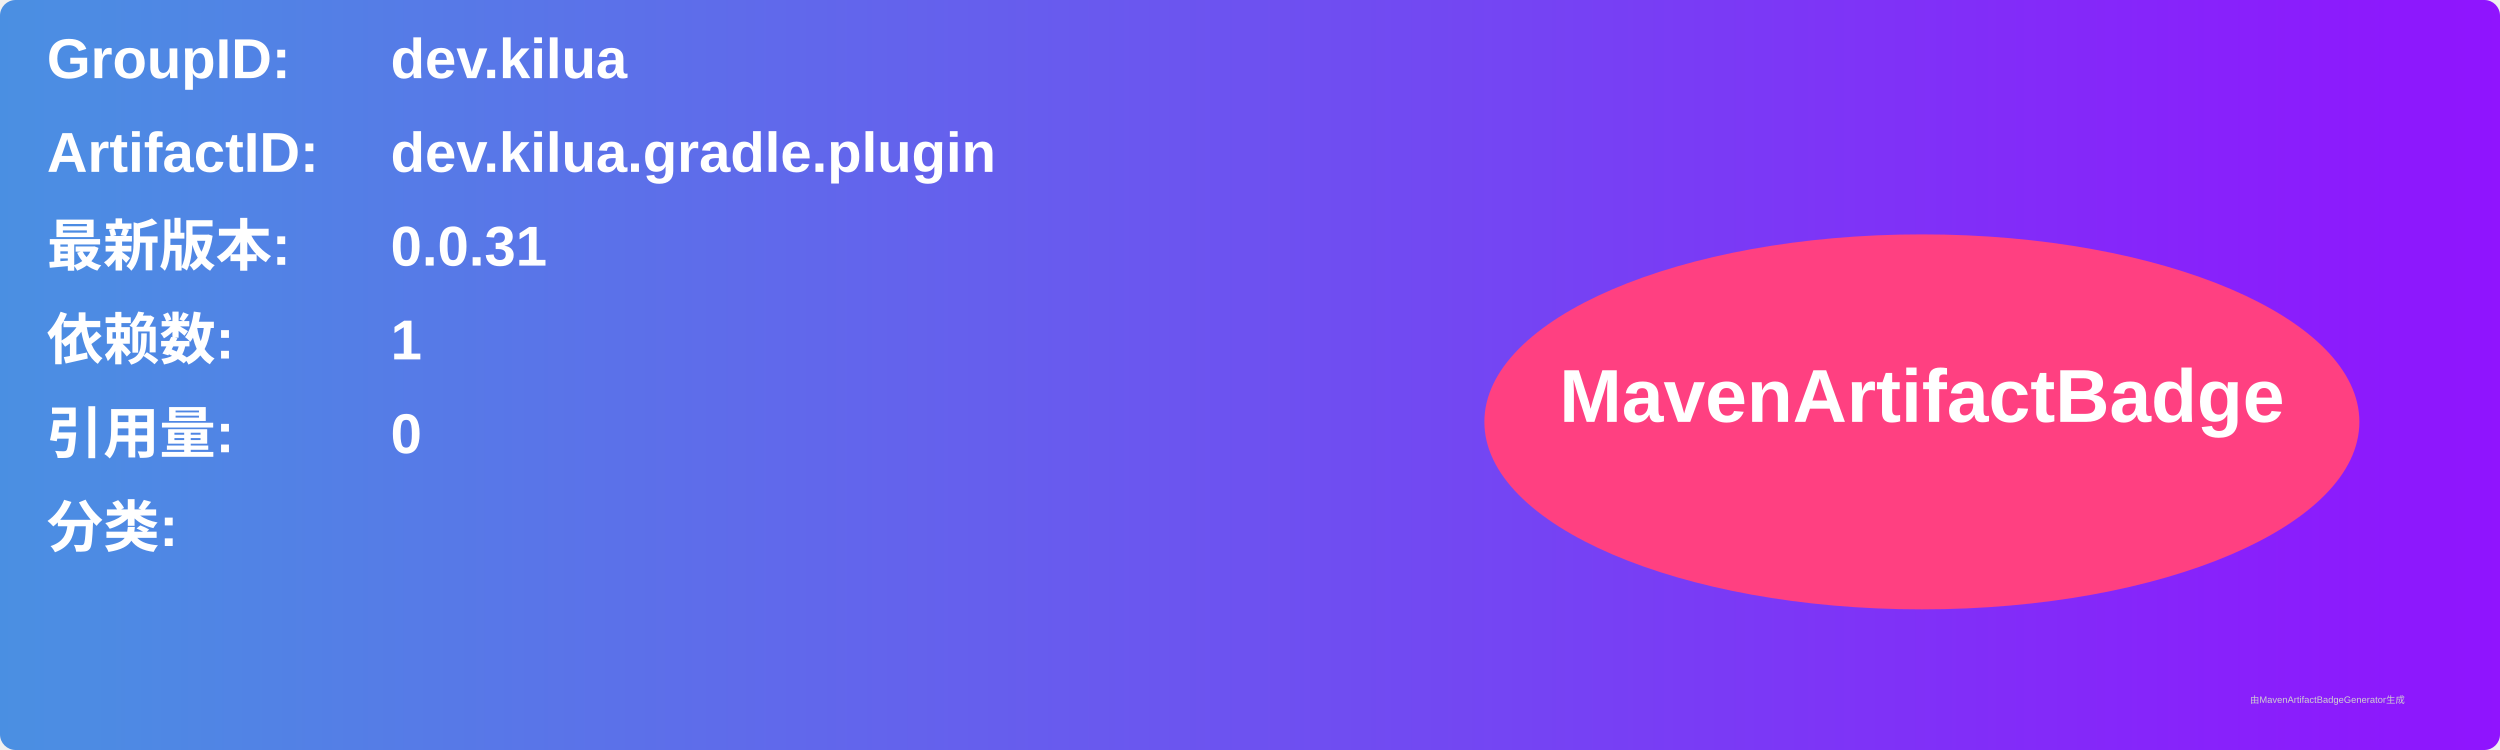
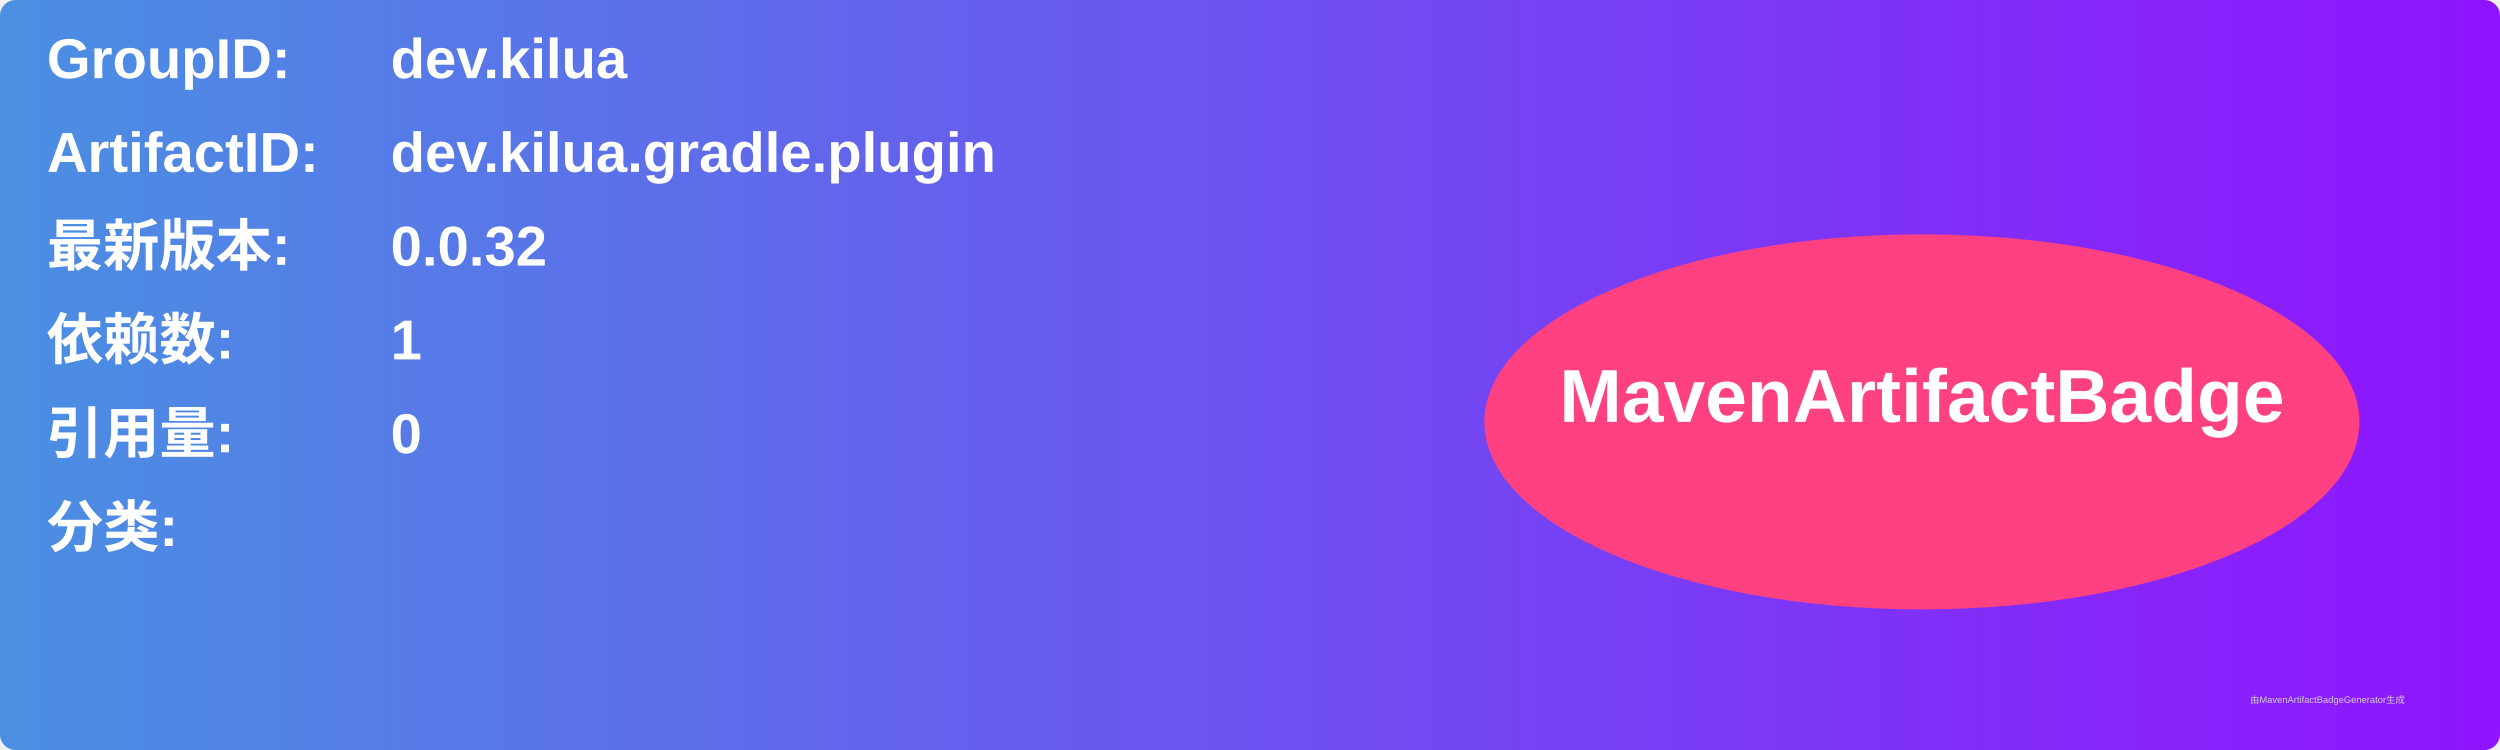
<svg xmlns="http://www.w3.org/2000/svg" width="800" height="240" viewBox="0 0 800 240">
  <linearGradient id="grad" x1="0%" y1="0%" x2="100%" y2="0%">
    <stop offset="0%" stop-color="#4a90e2" />
    <stop offset="100%" stop-color="#9013fe" />
  </linearGradient>
  <rect width="100%" height="100%" rx="5" ry="5" fill="url(#grad)" />
  <g transform="translate(15, 15)">
    <text x="0" y="10" font-family="Arial" font-size="18" fill="white" font-weight="bold" width="260">GroupID:</text>
    <text x="110" y="10" font-family="Arial" font-size="18" fill="white" font-weight="bold" width="460">dev.kilua</text>
    <text x="0" y="40" font-family="Arial" font-size="18" fill="white" font-weight="bold" width="260">ArtifactID:</text>
    <text x="110" y="40" font-family="Arial" font-size="18" fill="white" font-weight="bold" width="460">dev.kilua.gradle.plugin</text>
    <text x="0" y="70" font-family="Arial" font-size="18" fill="white" font-weight="bold">最新版本:</text>
    <text x="110" y="70" font-family="Arial" font-size="18" fill="white" font-weight="bold">
-       <tspan font-weight="bold">0.0.31</tspan>
+       <tspan font-weight="bold">0.0.32</tspan>
    </text>
    <text x="0" y="100" font-family="Arial" font-size="18" fill="white" font-weight="bold">依赖数: </text>
    <text x="110" y="100" font-family="Arial" font-size="18" fill="white">
      <tspan font-weight="bold">1</tspan>
    </text>
    <text x="0" y="130" font-family="Arial" font-size="18" fill="white" font-weight="bold">引用量: </text>
    <text x="110" y="130" font-family="Arial" font-size="18" fill="white">
      <tspan font-weight="bold">0</tspan>
    </text>
    <text x="0" y="160" font-family="Arial" font-size="18" fill="white" font-weight="bold">分类:</text>
    <text x="10" y="190" font-family="Arial" font-size="10" fill="white">
      <tspan font-weight="bold" />
    </text>
    <ellipse cx="600" cy="120" rx="140" ry="60" fill="#ff4081" />
    <text x="600" y="120" text-anchor="middle" font-family="Arial" font-size="24" fill="white" font-weight="bold">MavenArtifactBadge</text>
  </g>
  <text x="720" y="225" font-family="Arial" font-size="3" fill="#d0d0d0">由MavenArtifactBadgeGenerator生成</text>
</svg>
